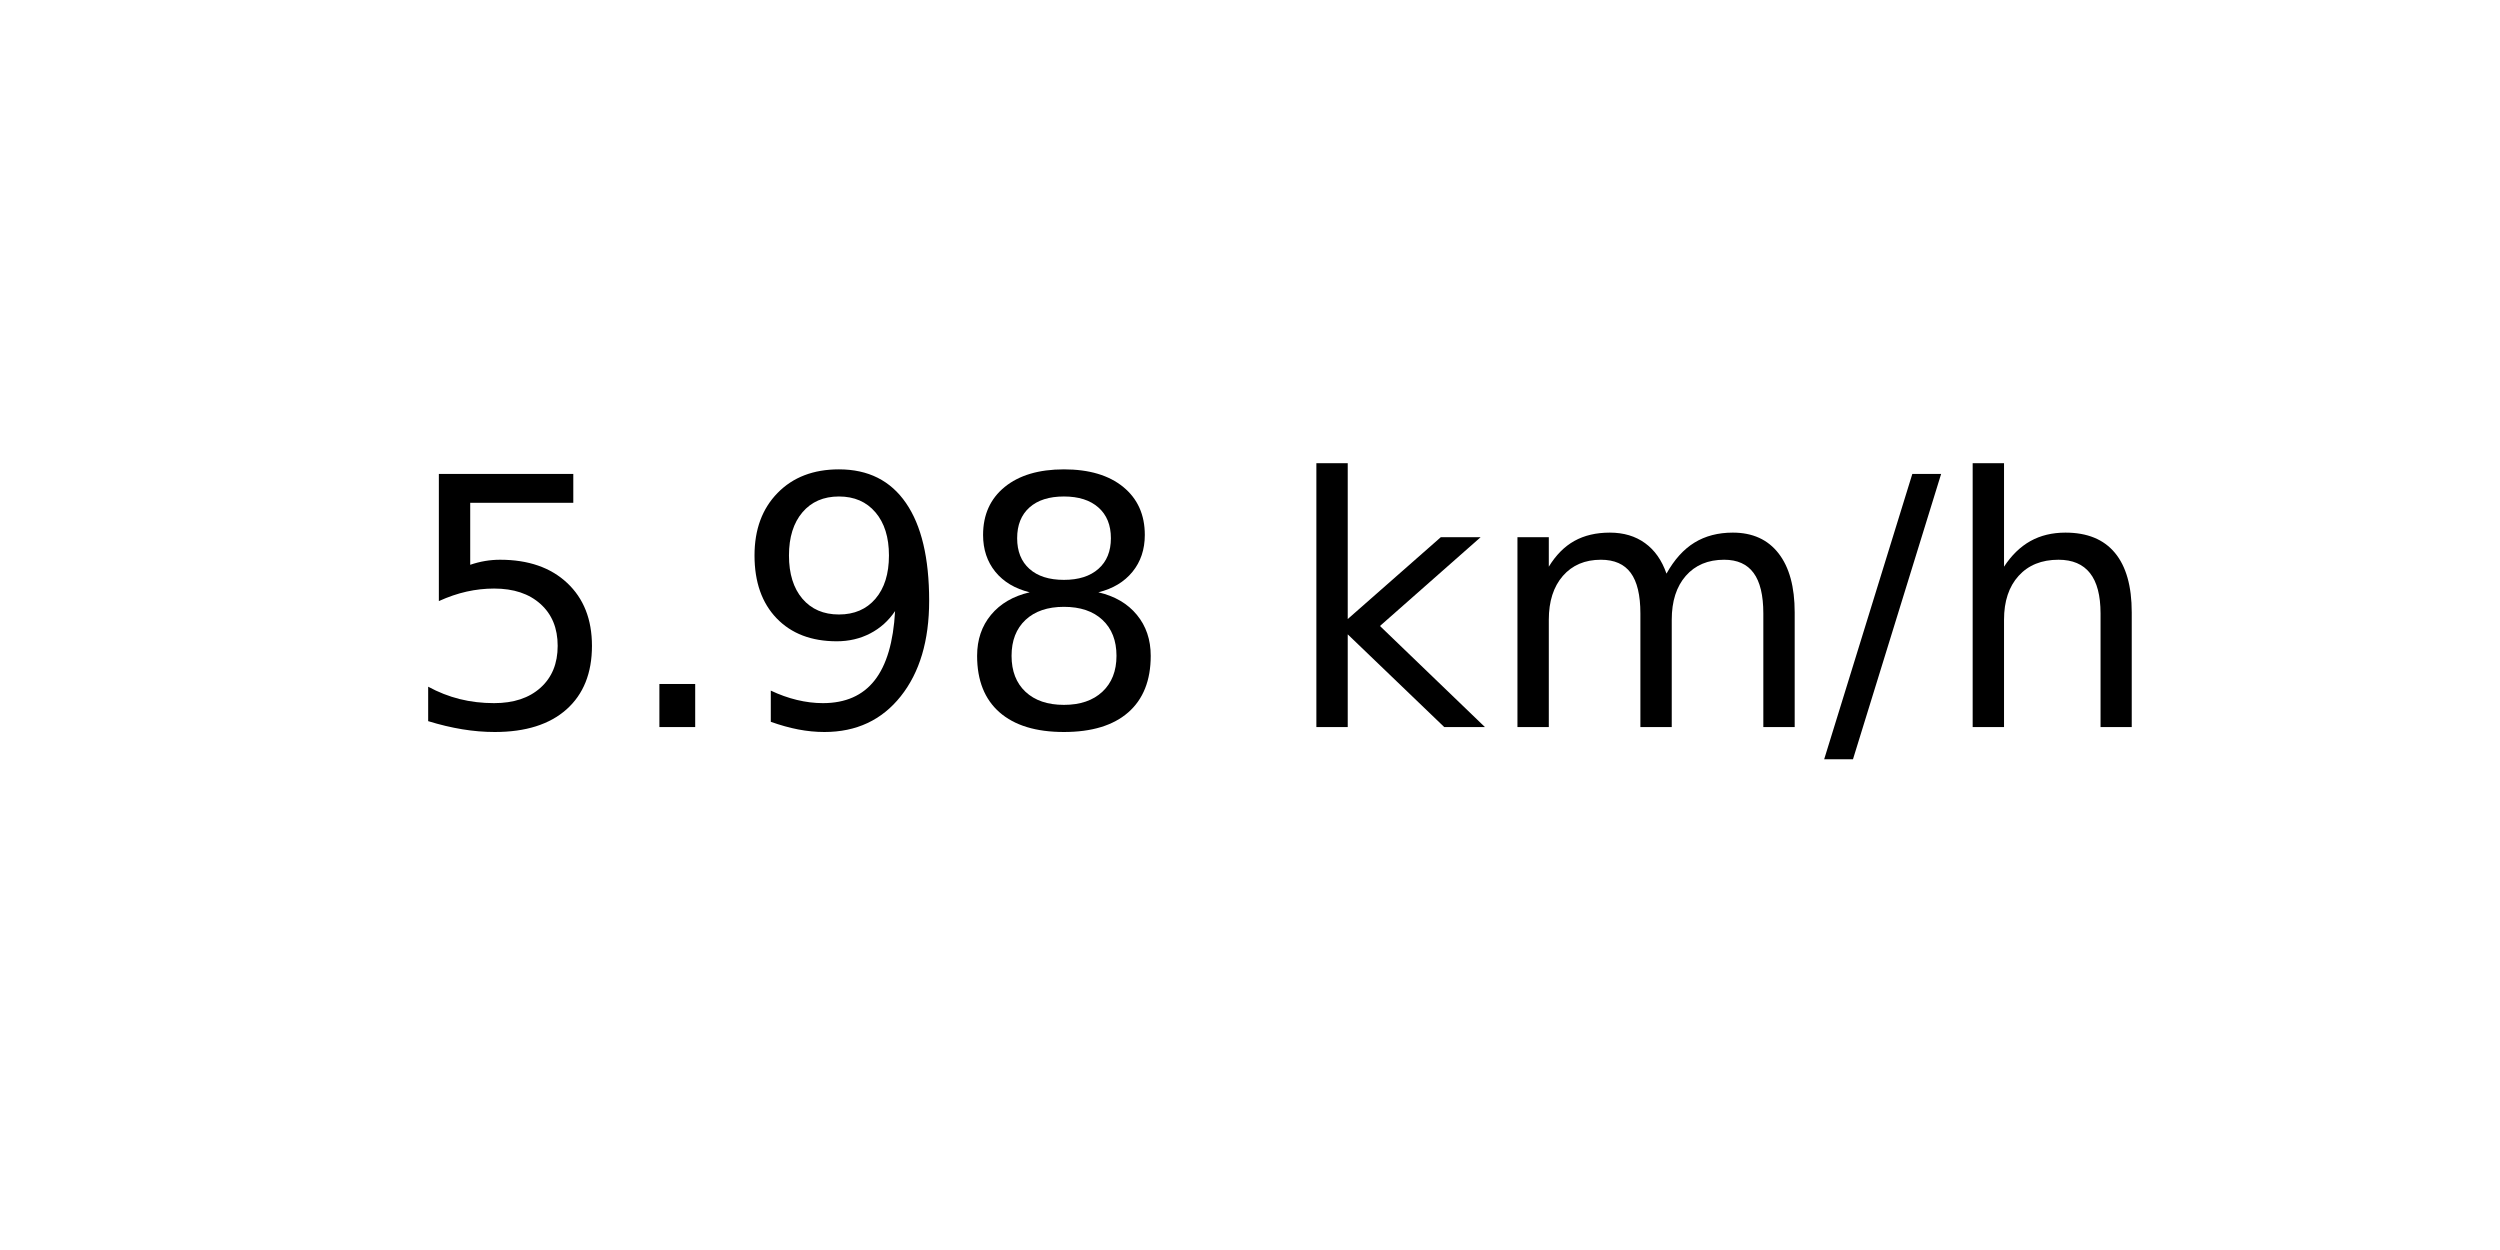
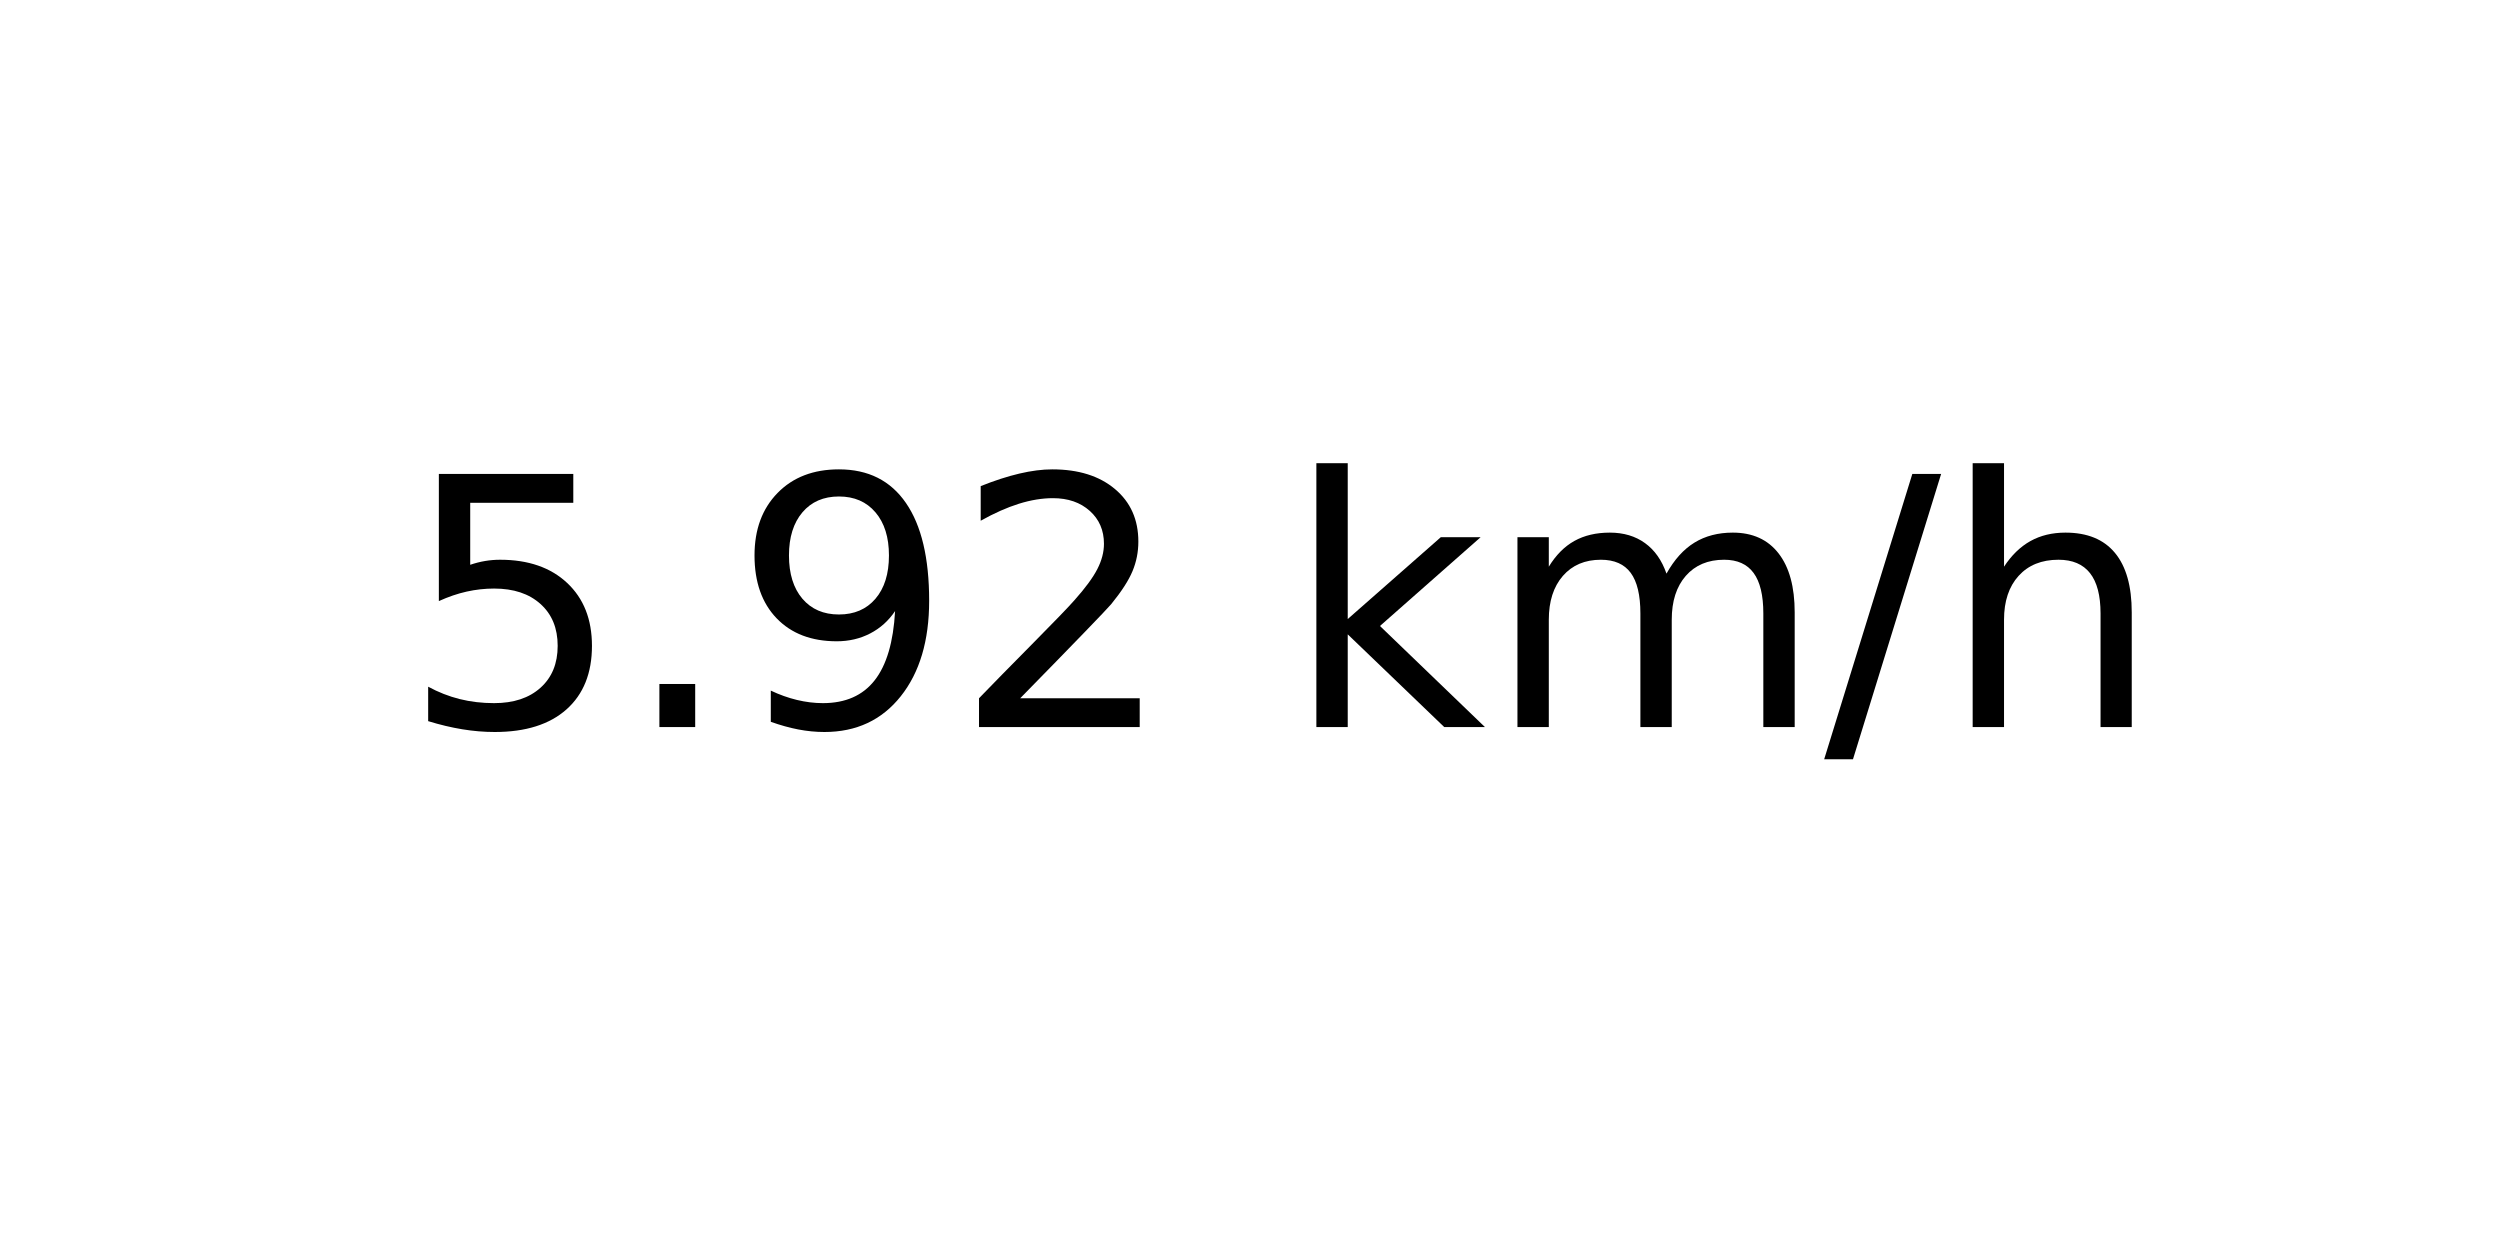
<svg xmlns="http://www.w3.org/2000/svg" xmlns:xlink="http://www.w3.org/1999/xlink" width="72pt" height="36pt" viewBox="0 0 72 36" version="1.1">
  <defs>
    <style type="text/css">*{stroke-linejoin: round; stroke-linecap: butt}</style>
  </defs>
  <g id="figure_1">
    <g id="axes_1">
      <g id="text_1">
        <g transform="translate(11.55937 20.93937) scale(0.1 -0.1)">
          <defs>
            <path id="DejaVuSans-35" d="M 691 4666  L 3169 4666  L 3169 4134  L 1269 4134  L 1269 2991  Q 1406 3038 1543 3061  Q 1681 3084 1819 3084  Q 2600 3084 3056 2656  Q 3513 2228 3513 1497  Q 3513 744 3044 326  Q 2575 -91 1722 -91  Q 1428 -91 1123 -41  Q 819 9 494 109  L 494 744  Q 775 591 1075 516  Q 1375 441 1709 441  Q 2250 441 2565 725  Q 2881 1009 2881 1497  Q 2881 1984 2565 2268  Q 2250 2553 1709 2553  Q 1456 2553 1204 2497  Q 953 2441 691 2322  L 691 4666  z " transform="scale(0.015625)" />
            <path id="DejaVuSans-2e" d="M 684 794  L 1344 794  L 1344 0  L 684 0  L 684 794  z " transform="scale(0.015625)" />
            <path id="DejaVuSans-39" d="M 703 97  L 703 672  Q 941 559 1184 500  Q 1428 441 1663 441  Q 2288 441 2617 861  Q 2947 1281 2994 2138  Q 2813 1869 2534 1725  Q 2256 1581 1919 1581  Q 1219 1581 811 2004  Q 403 2428 403 3163  Q 403 3881 828 4315  Q 1253 4750 1959 4750  Q 2769 4750 3195 4129  Q 3622 3509 3622 2328  Q 3622 1225 3098 567  Q 2575 -91 1691 -91  Q 1453 -91 1209 -44  Q 966 3 703 97  z M 1959 2075  Q 2384 2075 2632 2365  Q 2881 2656 2881 3163  Q 2881 3666 2632 3958  Q 2384 4250 1959 4250  Q 1534 4250 1286 3958  Q 1038 3666 1038 3163  Q 1038 2656 1286 2365  Q 1534 2075 1959 2075  z " transform="scale(0.015625)" />
-             <path id="DejaVuSans-38" d="M 2034 2216  Q 1584 2216 1326 1975  Q 1069 1734 1069 1313  Q 1069 891 1326 650  Q 1584 409 2034 409  Q 2484 409 2743 651  Q 3003 894 3003 1313  Q 3003 1734 2745 1975  Q 2488 2216 2034 2216  z M 1403 2484  Q 997 2584 770 2862  Q 544 3141 544 3541  Q 544 4100 942 4425  Q 1341 4750 2034 4750  Q 2731 4750 3128 4425  Q 3525 4100 3525 3541  Q 3525 3141 3298 2862  Q 3072 2584 2669 2484  Q 3125 2378 3379 2068  Q 3634 1759 3634 1313  Q 3634 634 3220 271  Q 2806 -91 2034 -91  Q 1263 -91 848 271  Q 434 634 434 1313  Q 434 1759 690 2068  Q 947 2378 1403 2484  z M 1172 3481  Q 1172 3119 1398 2916  Q 1625 2713 2034 2713  Q 2441 2713 2670 2916  Q 2900 3119 2900 3481  Q 2900 3844 2670 4047  Q 2441 4250 2034 4250  Q 1625 4250 1398 4047  Q 1172 3844 1172 3481  z " transform="scale(0.015625)" />
+             <path id="DejaVuSans-32" d="M 1228 531  L 3431 531  L 3431 0  L 469 0  L 469 531  Q 828 903 1448 1529  Q 2069 2156 2228 2338  Q 2531 2678 2651 2914  Q 2772 3150 2772 3378  Q 2772 3750 2511 3984  Q 2250 4219 1831 4219  Q 1534 4219 1204 4116  Q 875 4013 500 3803  L 500 4441  Q 881 4594 1212 4672  Q 1544 4750 1819 4750  Q 2544 4750 2975 4387  Q 3406 4025 3406 3419  Q 3406 3131 3298 2873  Q 3191 2616 2906 2266  Q 2828 2175 2409 1742  Q 1991 1309 1228 531  z " transform="scale(0.015625)" />
            <path id="DejaVuSans-20" transform="scale(0.015625)" />
            <path id="DejaVuSans-6b" d="M 581 4863  L 1159 4863  L 1159 1991  L 2875 3500  L 3609 3500  L 1753 1863  L 3688 0  L 2938 0  L 1159 1709  L 1159 0  L 581 0  L 581 4863  z " transform="scale(0.015625)" />
            <path id="DejaVuSans-6d" d="M 3328 2828  Q 3544 3216 3844 3400  Q 4144 3584 4550 3584  Q 5097 3584 5394 3201  Q 5691 2819 5691 2113  L 5691 0  L 5113 0  L 5113 2094  Q 5113 2597 4934 2840  Q 4756 3084 4391 3084  Q 3944 3084 3684 2787  Q 3425 2491 3425 1978  L 3425 0  L 2847 0  L 2847 2094  Q 2847 2600 2669 2842  Q 2491 3084 2119 3084  Q 1678 3084 1418 2786  Q 1159 2488 1159 1978  L 1159 0  L 581 0  L 581 3500  L 1159 3500  L 1159 2956  Q 1356 3278 1631 3431  Q 1906 3584 2284 3584  Q 2666 3584 2933 3390  Q 3200 3197 3328 2828  z " transform="scale(0.015625)" />
            <path id="DejaVuSans-2f" d="M 1625 4666  L 2156 4666  L 531 -594  L 0 -594  L 1625 4666  z " transform="scale(0.015625)" />
            <path id="DejaVuSans-68" d="M 3513 2113  L 3513 0  L 2938 0  L 2938 2094  Q 2938 2591 2744 2837  Q 2550 3084 2163 3084  Q 1697 3084 1428 2787  Q 1159 2491 1159 1978  L 1159 0  L 581 0  L 581 4863  L 1159 4863  L 1159 2956  Q 1366 3272 1645 3428  Q 1925 3584 2291 3584  Q 2894 3584 3203 3211  Q 3513 2838 3513 2113  z " transform="scale(0.015625)" />
          </defs>
          <use xlink:href="#DejaVuSans-35" />
          <use xlink:href="#DejaVuSans-2e" x="63.623" />
          <use xlink:href="#DejaVuSans-39" x="95.41" />
-           <use xlink:href="#DejaVuSans-38" x="159.033" />
+           <use xlink:href="#DejaVuSans-32" x="159.033" />
          <use xlink:href="#DejaVuSans-20" x="222.656" />
          <use xlink:href="#DejaVuSans-6b" x="254.443" />
          <use xlink:href="#DejaVuSans-6d" x="312.354" />
          <use xlink:href="#DejaVuSans-2f" x="409.766" />
          <use xlink:href="#DejaVuSans-68" x="443.457" />
        </g>
      </g>
    </g>
  </g>
</svg>
